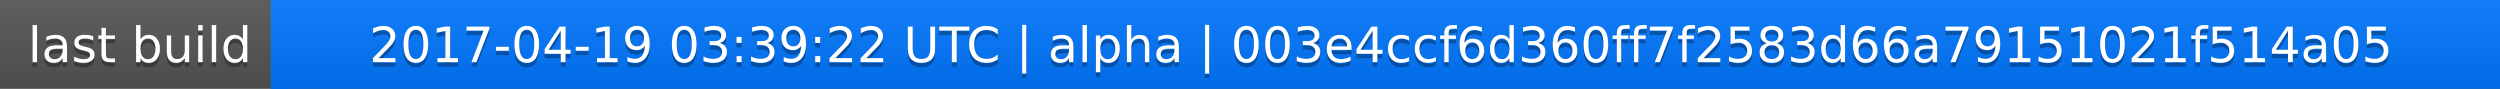
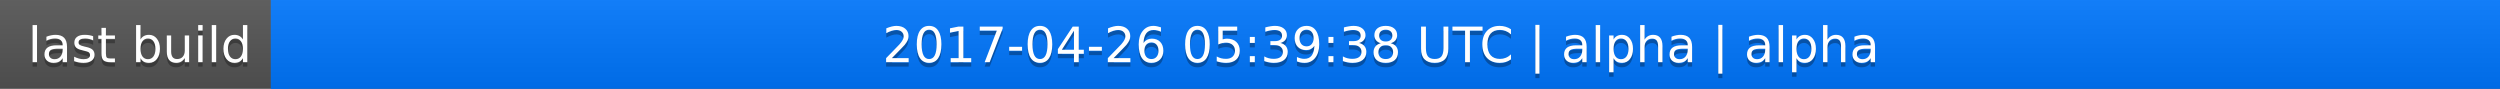
<svg xmlns="http://www.w3.org/2000/svg" width="563" height="20">
  <linearGradient id="a" x2="0" y2="100%">
    <stop offset="0" stop-color="#bbb" stop-opacity=".1" />
    <stop offset="1" stop-opacity=".1" />
  </linearGradient>
  <rect rx="0" width="563" height="20" fill="#555" />
  <rect rx="0" x="61" width="502" height="20" fill="#07f" />
  <path fill="#07f" d="M61 0h4v20h-4z" />
  <rect rx="0" width="563" height="20" fill="url(#a)" />
  <g fill="#fff" text-anchor="middle" font-family="DejaVu Sans,Verdana,Geneva,sans-serif" font-size="11">
    <text x="31.5" y="15" fill="#010101" fill-opacity=".3">last build</text>
    <text x="31.5" y="14">last build</text>
-     <text x="311" y="15" fill="#010101" fill-opacity=".3">2017-04-19 03:39:22 UTC | alpha | 003e4ccf6d360ff7f2583d66a79151021f514a05</text>
-     <text x="311" y="14">2017-04-19 03:39:22 UTC | alpha | 003e4ccf6d360ff7f2583d66a79151021f514a05</text>
+     <text x="311" y="15" fill="#010101" fill-opacity=".3">2017-04-26 05:39:38 UTC | alpha | alpha</text>
+     <text x="311" y="14">2017-04-26 05:39:38 UTC | alpha | alpha</text>
  </g>
</svg>
